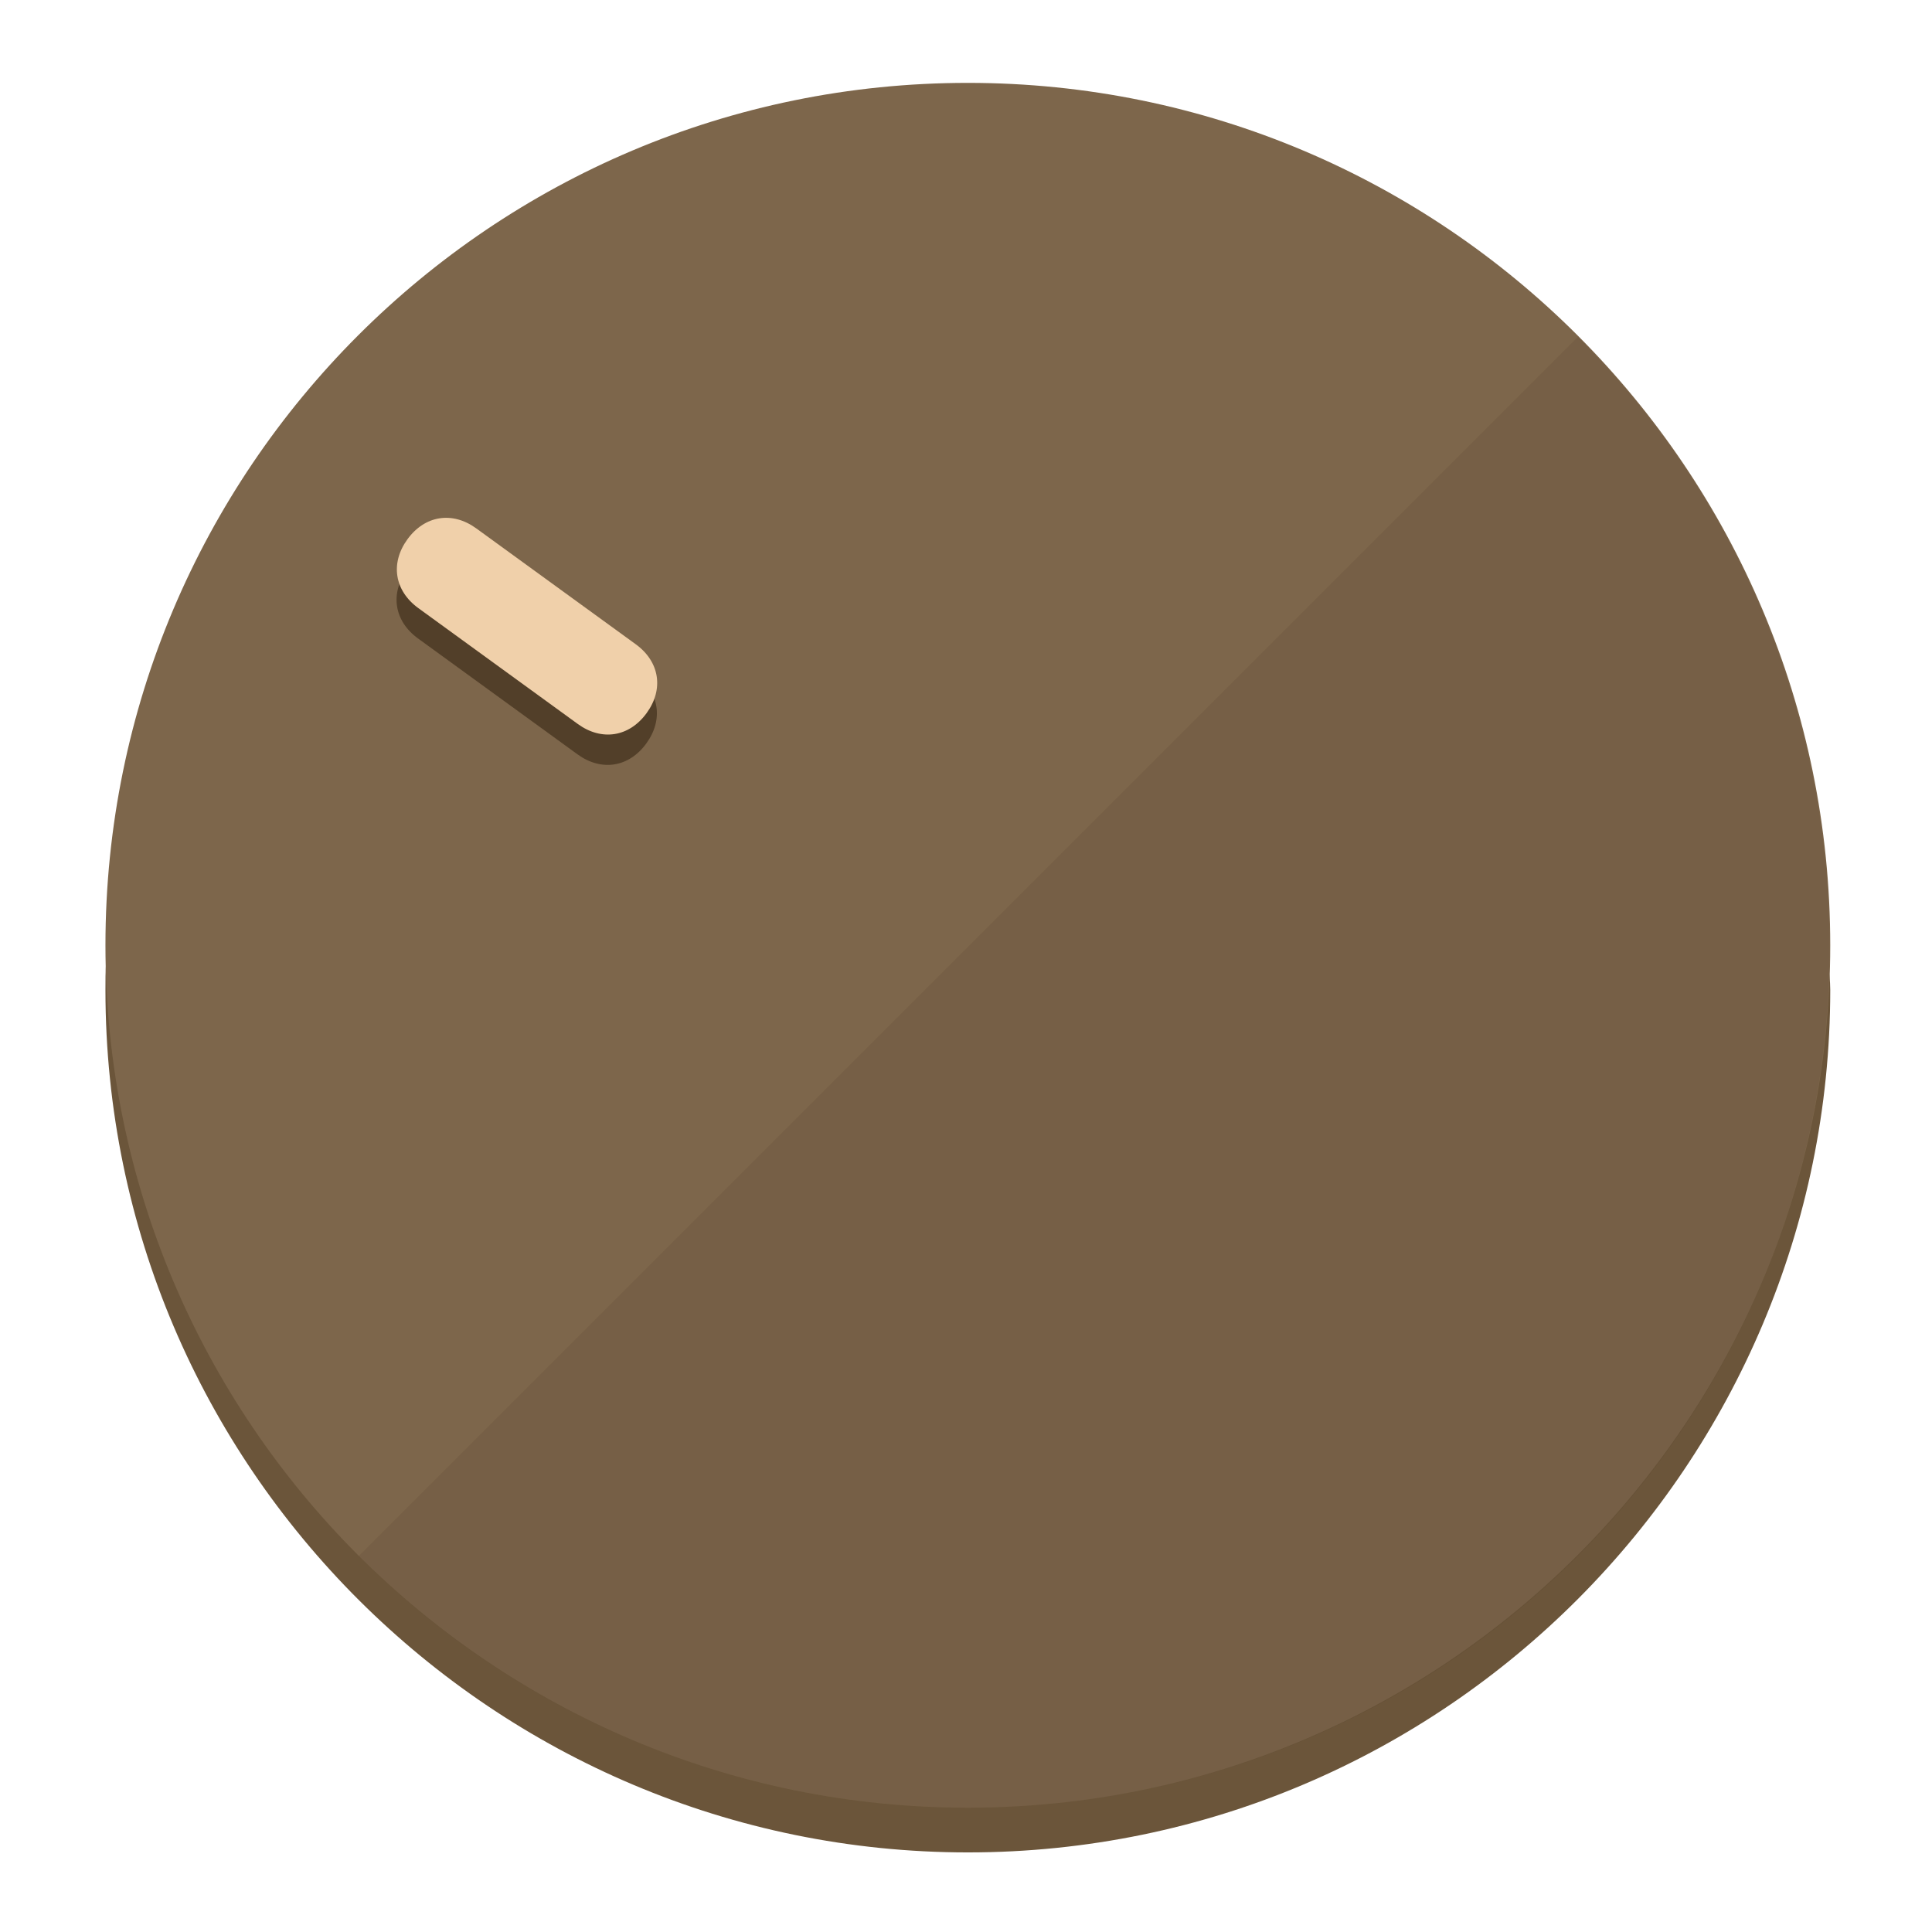
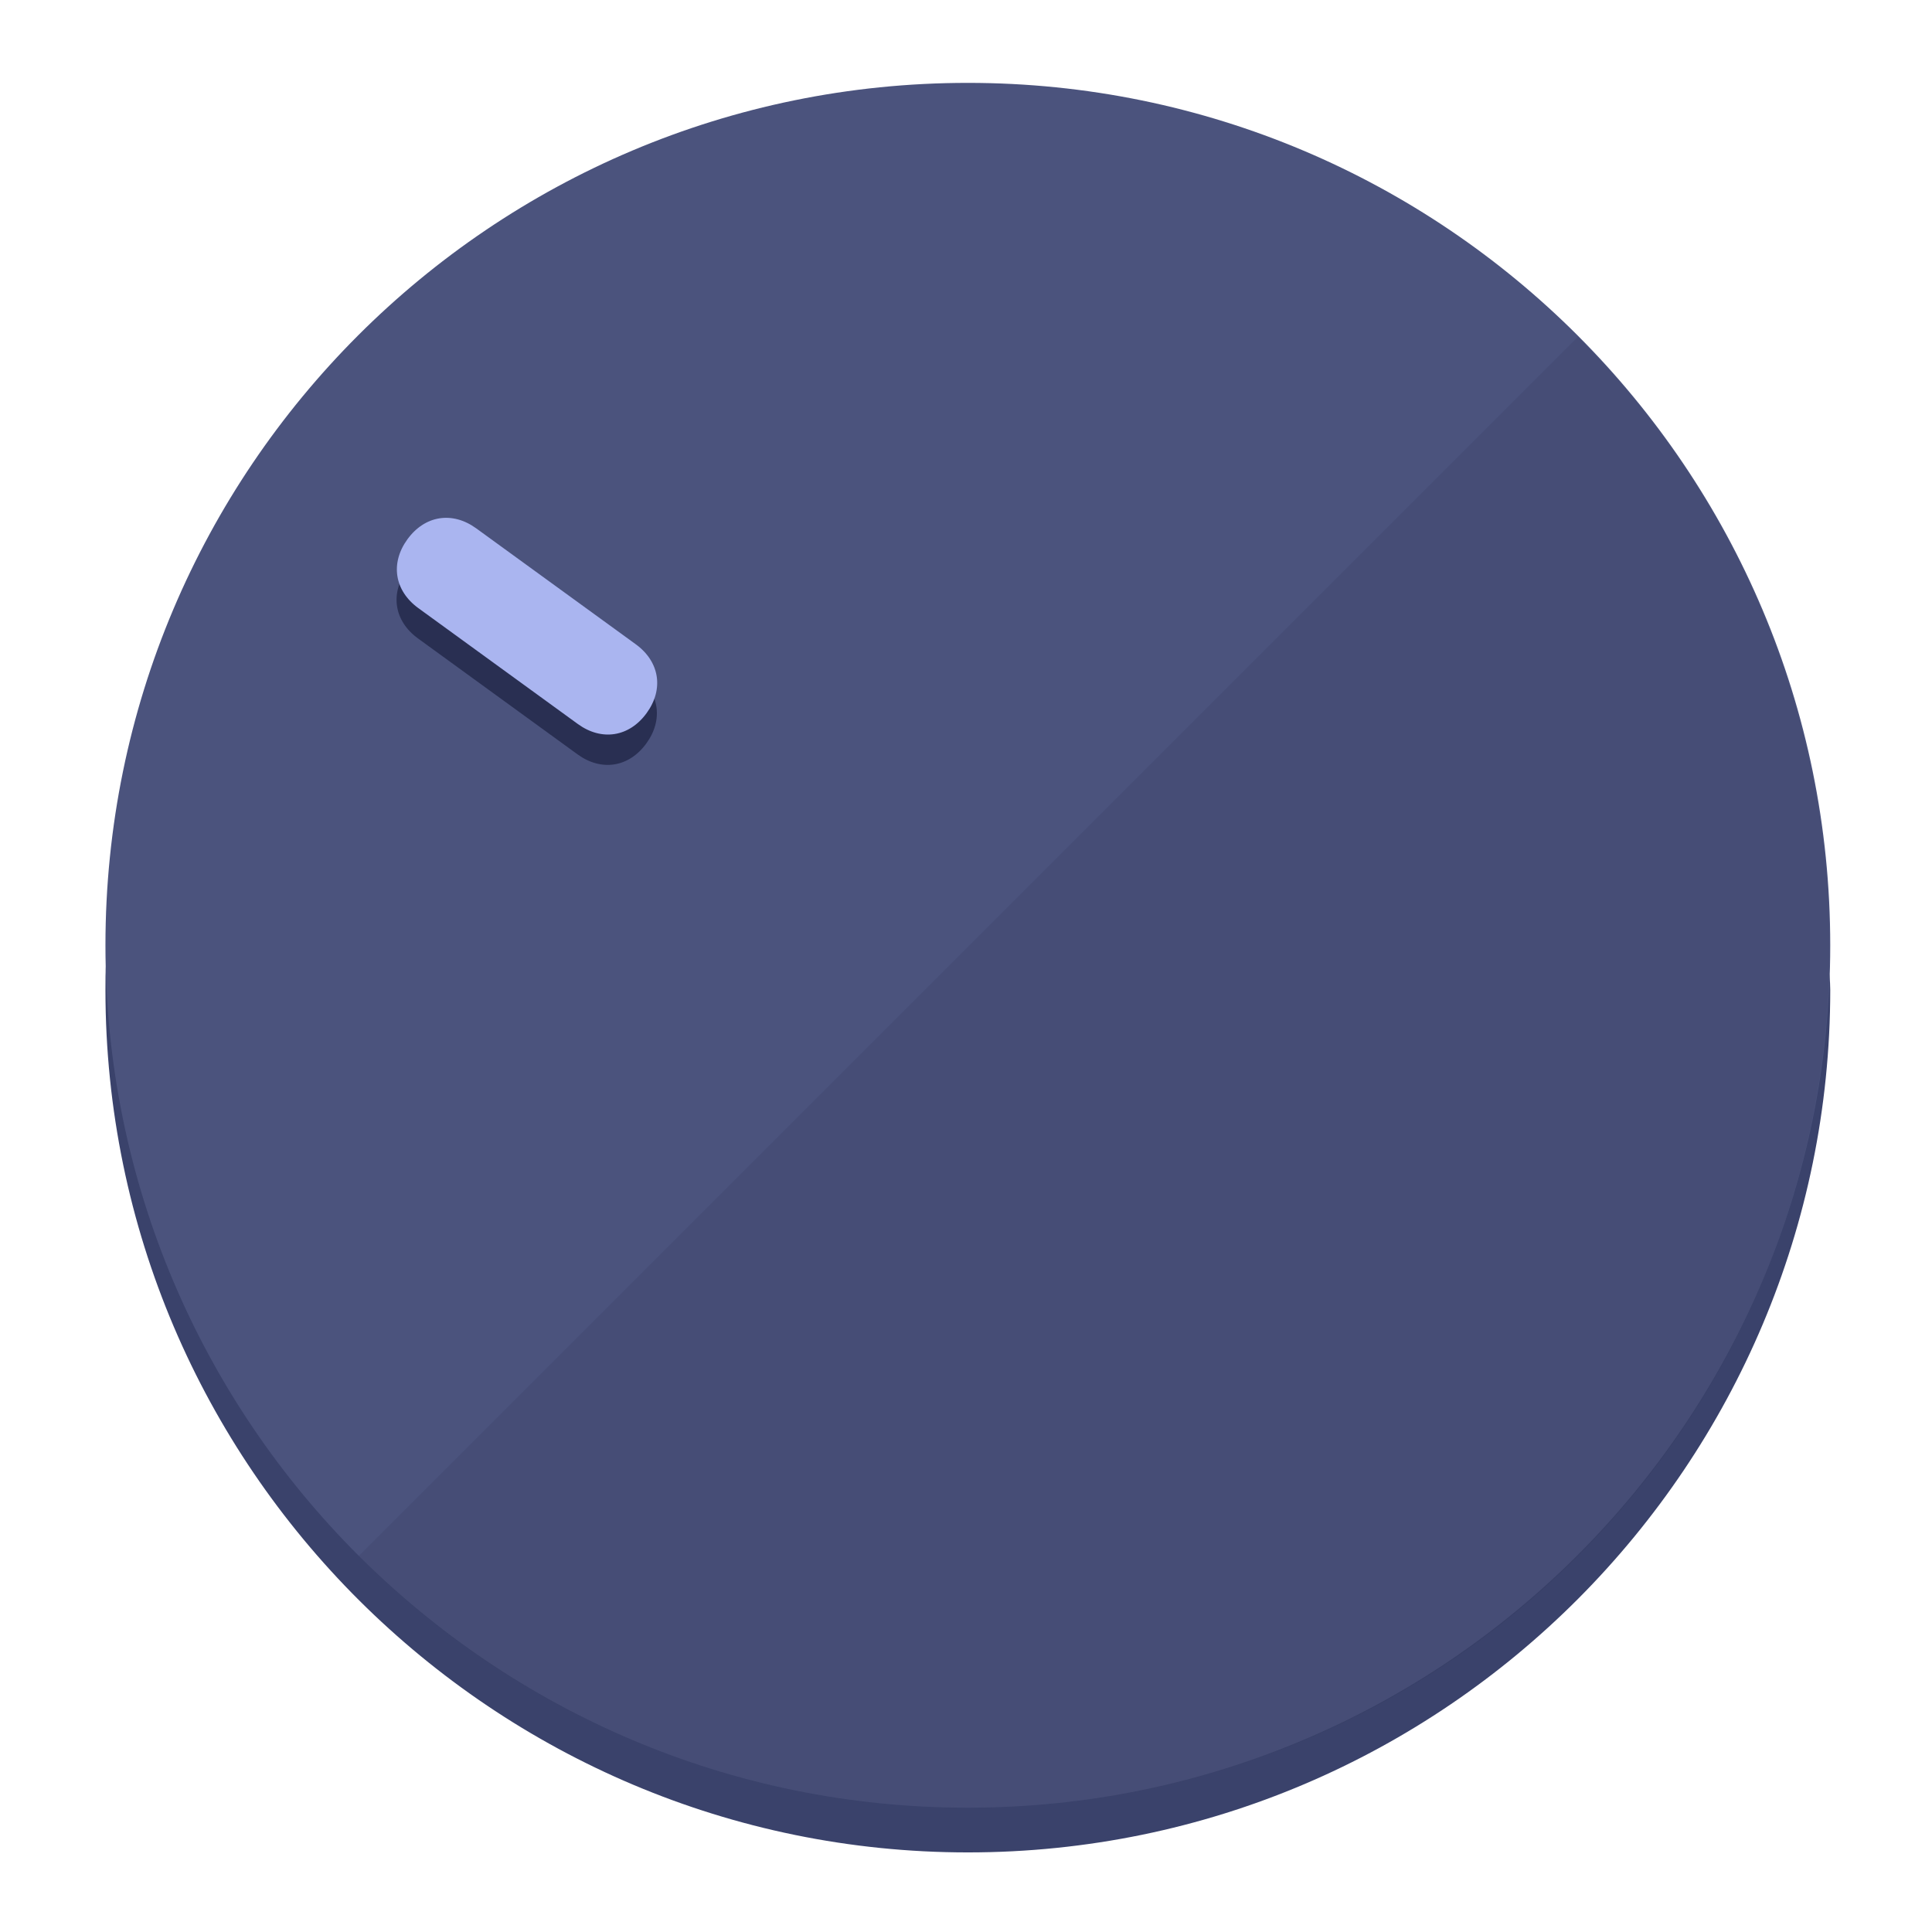
<svg xmlns="http://www.w3.org/2000/svg" height="120px" width="120px" version="1.1" id="Layer_1" viewBox="0 0 496.8 496.8" xml:space="preserve">
  <defs id="defs23" />
  <g id="g3158">
-     <path style="display:inline;fill:#6B553A;fill-opacity:1;stroke-width:1.584" d="m 248.875,445.92 c 116.582,0 212.89,-91.238 220.493,-205.286 0,5.069 1.267,8.87 1.267,13.939 0,121.651 -98.842,221.76 -221.76,221.76 -121.651,0 -221.76,-98.842 -221.76,-221.76 0,-5.069 0,-8.87 1.267,-13.939 7.603,114.048 103.91,205.286 220.493,205.286 z" id="path8" />
-     <circle style="display:inline;fill:#7D664B;fill-opacity:1;stroke-width:1.584" cx="248.875" cy="243.071" r="221.76" id="circle12" />
-     <path style="display:inline;fill:#523F29;fill-opacity:0.154;stroke-width:1.587" d="m 405.744,86.606 c 86.308,86.308 86.308,227.193 0,313.5 -86.308,86.308 -227.193,86.308 -313.5,0" id="path14" />
+     <path style="display:inline;fill:#3A426B;fill-opacity:1;stroke-width:1.584" d="m 248.875,445.92 c 116.582,0 212.89,-91.238 220.493,-205.286 0,5.069 1.267,8.87 1.267,13.939 0,121.651 -98.842,221.76 -221.76,221.76 -121.651,0 -221.76,-98.842 -221.76,-221.76 0,-5.069 0,-8.87 1.267,-13.939 7.603,114.048 103.91,205.286 220.493,205.286 z" id="path8" />
+     <circle style="display:inline;fill:#4B537D;fill-opacity:1;stroke-width:1.584" cx="248.875" cy="243.071" r="221.76" id="circle12" />
+     <path style="display:inline;fill:#292F52;fill-opacity:0.154;stroke-width:1.587" d="m 405.744,86.606 c 86.308,86.308 86.308,227.193 0,313.5 -86.308,86.308 -227.193,86.308 -313.5,0" id="path14" />
  </g>
  <g id="g3198">
    <circle style="display:none;fill:#000000;fill-opacity:0;stroke-width:1.584" cx="-51.017" cy="344.188" r="221.76" id="circle12-3" transform="rotate(-54)" />
-     <path style="display:inline;fill:#523F29;fill-opacity:1;stroke-width:1.584" d="m 163.397,173.469 c 6.151,4.469 7.272,11.549 2.803,17.7 v 0 c -4.469,6.151 -11.549,7.272 -17.7,2.803 l -41.007,-29.794 c -6.151,-4.469 -7.272,-11.549 -2.803,-17.7 v 0 c 4.469,-6.151 11.549,-7.272 17.7,-2.803 z" id="path3789" />
-     <path style="display:inline;fill:#F0D0AA;stroke-width:1.584" d="m 163.475,165.664 c 6.151,4.469 7.272,11.549 2.803,17.7 v 0 c -4.469,6.151 -11.549,7.272 -17.7,2.803 l -41.007,-29.794 c -6.151,-4.469 -7.272,-11.549 -2.803,-17.7 v 0 c 4.469,-6.151 11.549,-7.272 17.7,-2.803 z" id="path915" />
+     <path style="display:inline;fill:#292F52;fill-opacity:1;stroke-width:1.584" d="m 163.397,173.469 c 6.151,4.469 7.272,11.549 2.803,17.7 v 0 c -4.469,6.151 -11.549,7.272 -17.7,2.803 l -41.007,-29.794 c -6.151,-4.469 -7.272,-11.549 -2.803,-17.7 v 0 c 4.469,-6.151 11.549,-7.272 17.7,-2.803 z" id="path3789" />
+     <path style="display:inline;fill:#AAB5F0;stroke-width:1.584" d="m 163.475,165.664 c 6.151,4.469 7.272,11.549 2.803,17.7 v 0 c -4.469,6.151 -11.549,7.272 -17.7,2.803 l -41.007,-29.794 c -6.151,-4.469 -7.272,-11.549 -2.803,-17.7 v 0 c 4.469,-6.151 11.549,-7.272 17.7,-2.803 z" id="path915" />
  </g>
</svg>
